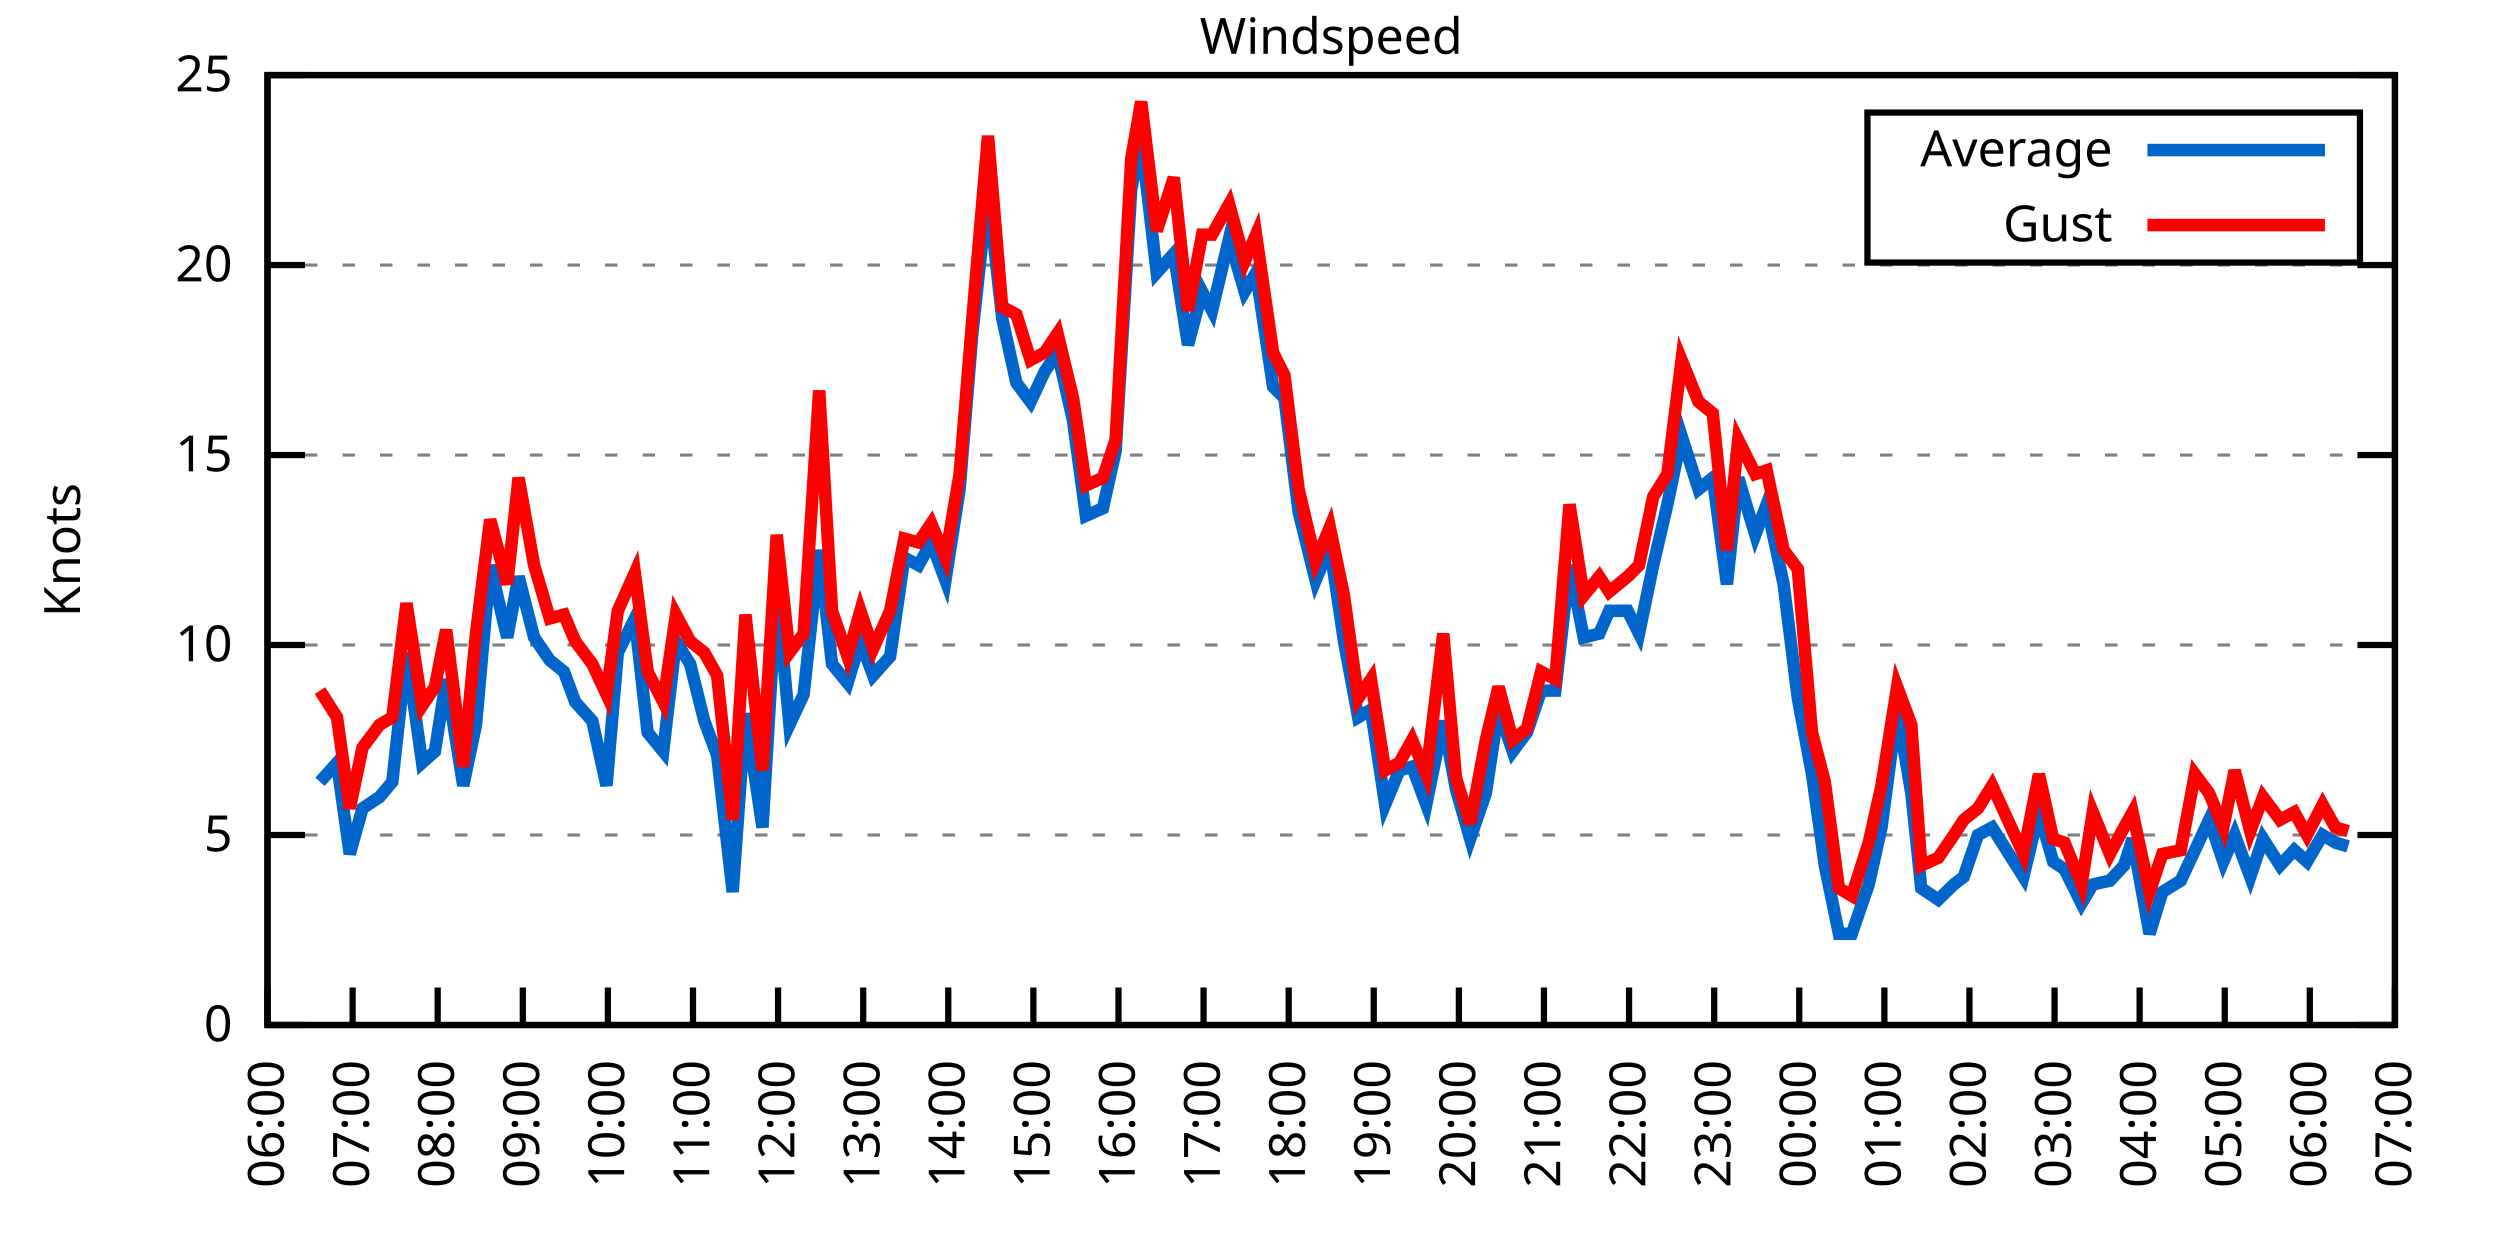
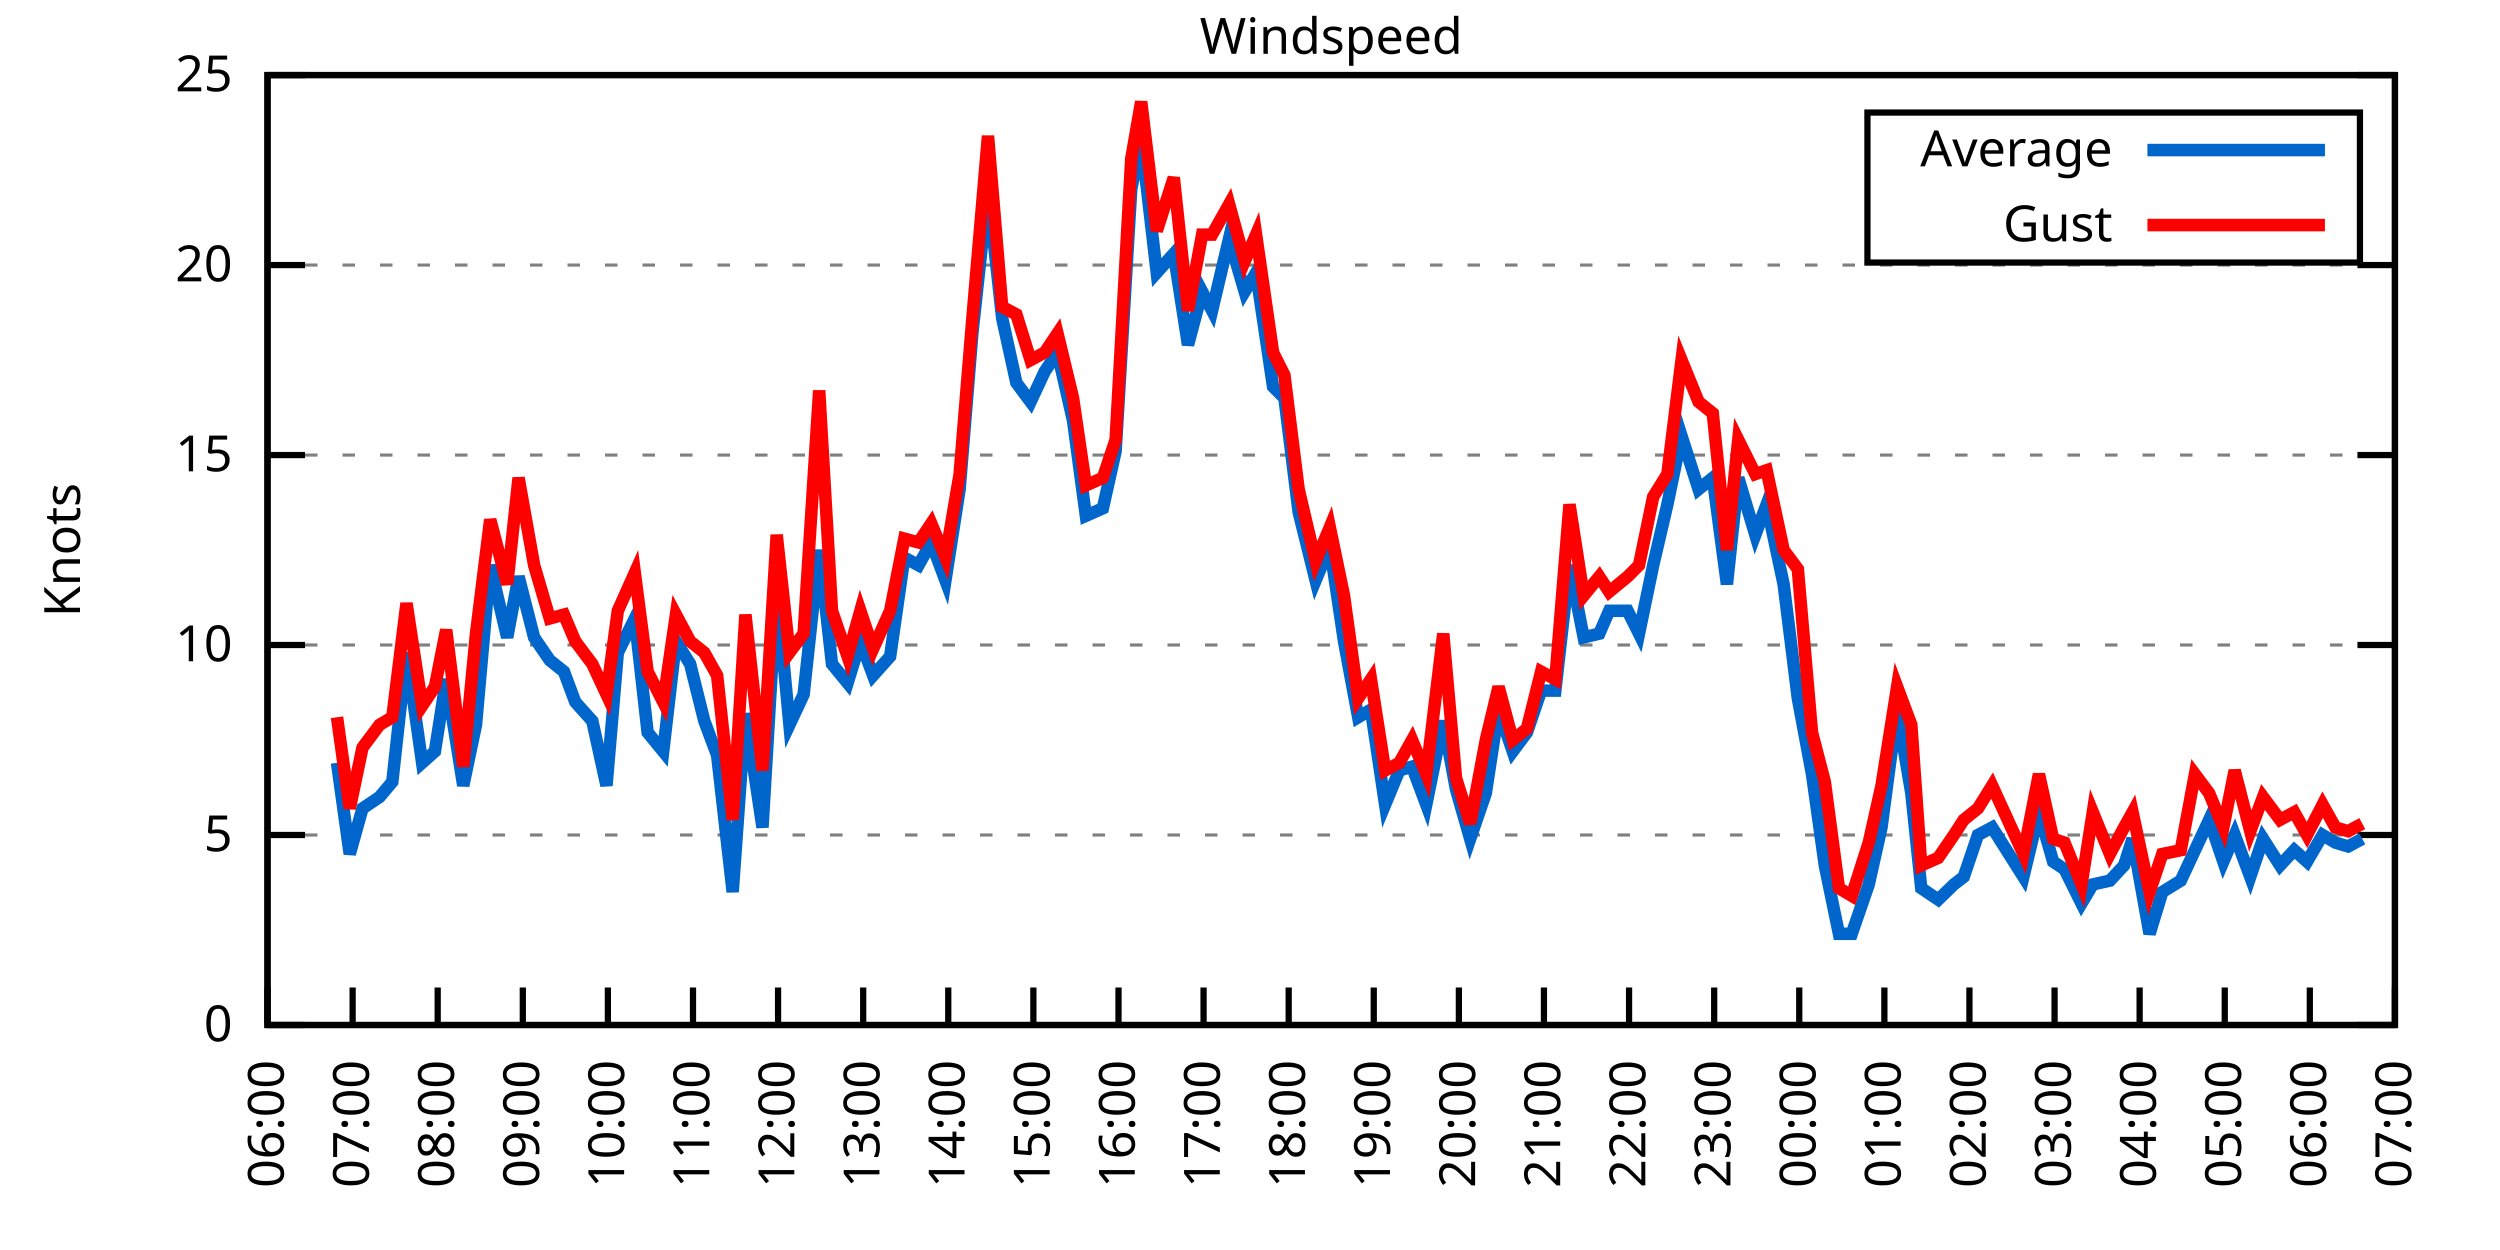
<svg xmlns="http://www.w3.org/2000/svg" xmlns:xlink="http://www.w3.org/1999/xlink" width="400" height="200" viewBox="0 0 400 200">
  <g id="gnuplot_canvas">
    <rect x="0" y="0" width="400" height="200" fill="none" />
    <defs>
      <circle id="gpDot" r="0.5" stroke-width="0.5" stroke="currentColor" />
      <path id="gpPt0" stroke-width="0.333" stroke="currentColor" d="M-1,0 h2 M0,-1 v2" />
      <path id="gpPt1" stroke-width="0.333" stroke="currentColor" d="M-1,-1 L1,1 M1,-1 L-1,1" />
      <path id="gpPt2" stroke-width="0.333" stroke="currentColor" d="M-1,0 L1,0 M0,-1 L0,1 M-1,-1 L1,1 M-1,1 L1,-1" />
      <rect id="gpPt3" stroke-width="0.333" stroke="currentColor" x="-1" y="-1" width="2" height="2" />
      <rect id="gpPt4" stroke-width="0.333" stroke="currentColor" fill="currentColor" x="-1" y="-1" width="2" height="2" />
      <circle id="gpPt5" stroke-width="0.333" stroke="currentColor" cx="0" cy="0" r="1" />
      <use xlink:href="#gpPt5" id="gpPt6" fill="currentColor" stroke="none" />
      <path id="gpPt7" stroke-width="0.333" stroke="currentColor" d="M0,-1.33 L-1.33,0.67 L1.33,0.67 z" />
      <use xlink:href="#gpPt7" id="gpPt8" fill="currentColor" stroke="none" />
      <use xlink:href="#gpPt7" id="gpPt9" stroke="currentColor" transform="rotate(180)" />
      <use xlink:href="#gpPt9" id="gpPt10" fill="currentColor" stroke="none" />
      <use xlink:href="#gpPt3" id="gpPt11" stroke="currentColor" transform="rotate(45)" />
      <use xlink:href="#gpPt11" id="gpPt12" fill="currentColor" stroke="none" />
      <path id="gpPt13" stroke-width="0.333" stroke="currentColor" d="M0,1.330 L1.265,0.411 L0.782,-1.067 L-0.782,-1.076 L-1.265,0.411 z" />
      <use xlink:href="#gpPt13" id="gpPt14" fill="currentColor" stroke="none" />
      <filter id="textbox" filterUnits="objectBoundingBox" x="0" y="0" height="1" width="1">
        <feFlood flood-color="white" flood-opacity="1" result="bgnd" />
        <feComposite in="SourceGraphic" in2="bgnd" operator="atop" />
      </filter>
      <filter id="greybox" filterUnits="objectBoundingBox" x="0" y="0" height="1" width="1">
        <feFlood flood-color="lightgrey" flood-opacity="1" result="grey" />
        <feComposite in="SourceGraphic" in2="grey" operator="atop" />
      </filter>
    </defs>
    <g fill="none" color="white" stroke="currentColor" stroke-width="1.00" stroke-linecap="butt" stroke-linejoin="miter">
</g>
    <g fill="none" color="black" stroke="currentColor" stroke-width="1.00" stroke-linecap="butt" stroke-linejoin="miter">
      <g stroke="none" shape-rendering="crispEdges">
        <polygon fill="rgb(255, 255, 255)" points="42.80,164.00 383.18,164.00 383.18,12.02 42.80,12.02 " />
      </g>
    </g>
    <g fill="none" color="black" stroke="currentColor" stroke-width="1.00" stroke-linecap="butt" stroke-linejoin="miter">
</g>
    <g fill="none" color="black" stroke="black" stroke-width="0.50" stroke-linecap="butt" stroke-linejoin="miter">
</g>
    <g fill="none" color="gray" stroke="currentColor" stroke-width="0.50" stroke-linecap="butt" stroke-linejoin="miter">
      <path stroke="gray" stroke-dasharray="2,4" class="gridline" d="M42.80,164.00 L383.19,164.00  " />
    </g>
    <g fill="none" color="gray" stroke="gray" stroke-width="1.00" stroke-linecap="butt" stroke-linejoin="miter">
</g>
    <g fill="none" color="black" stroke="currentColor" stroke-width="1.00" stroke-linecap="butt" stroke-linejoin="miter">
      <path stroke="black" d="M42.80,164.00 L48.80,164.00 M383.19,164.00 L377.19,164.00  " />
      <g transform="translate(37.20,166.60)" stroke="none" fill="black" font-family="Sans" font-size="8.00" text-anchor="end">
        <text>
          <tspan font-family="Sans"> 0</tspan>
        </text>
      </g>
    </g>
    <g fill="none" color="black" stroke="currentColor" stroke-width="1.00" stroke-linecap="butt" stroke-linejoin="miter">
</g>
    <g fill="none" color="black" stroke="black" stroke-width="0.50" stroke-linecap="butt" stroke-linejoin="miter">
</g>
    <g fill="none" color="gray" stroke="currentColor" stroke-width="0.50" stroke-linecap="butt" stroke-linejoin="miter">
      <path stroke="gray" stroke-dasharray="2,4" class="gridline" d="M42.80,133.60 L383.19,133.60  " />
    </g>
    <g fill="none" color="gray" stroke="gray" stroke-width="1.00" stroke-linecap="butt" stroke-linejoin="miter">
</g>
    <g fill="none" color="black" stroke="currentColor" stroke-width="1.00" stroke-linecap="butt" stroke-linejoin="miter">
      <path stroke="black" d="M42.80,133.60 L48.80,133.60 M383.19,133.60 L377.19,133.60  " />
      <g transform="translate(37.20,136.20)" stroke="none" fill="black" font-family="Sans" font-size="8.00" text-anchor="end">
        <text>
          <tspan font-family="Sans"> 5</tspan>
        </text>
      </g>
    </g>
    <g fill="none" color="black" stroke="currentColor" stroke-width="1.00" stroke-linecap="butt" stroke-linejoin="miter">
</g>
    <g fill="none" color="black" stroke="black" stroke-width="0.50" stroke-linecap="butt" stroke-linejoin="miter">
</g>
    <g fill="none" color="gray" stroke="currentColor" stroke-width="0.50" stroke-linecap="butt" stroke-linejoin="miter">
      <path stroke="gray" stroke-dasharray="2,4" class="gridline" d="M42.80,103.20 L383.19,103.20  " />
    </g>
    <g fill="none" color="gray" stroke="gray" stroke-width="1.00" stroke-linecap="butt" stroke-linejoin="miter">
</g>
    <g fill="none" color="black" stroke="currentColor" stroke-width="1.00" stroke-linecap="butt" stroke-linejoin="miter">
      <path stroke="black" d="M42.80,103.20 L48.80,103.20 M383.19,103.20 L377.19,103.20  " />
      <g transform="translate(37.20,105.80)" stroke="none" fill="black" font-family="Sans" font-size="8.00" text-anchor="end">
        <text>
          <tspan font-family="Sans"> 10</tspan>
        </text>
      </g>
    </g>
    <g fill="none" color="black" stroke="currentColor" stroke-width="1.00" stroke-linecap="butt" stroke-linejoin="miter">
</g>
    <g fill="none" color="black" stroke="black" stroke-width="0.50" stroke-linecap="butt" stroke-linejoin="miter">
</g>
    <g fill="none" color="gray" stroke="currentColor" stroke-width="0.50" stroke-linecap="butt" stroke-linejoin="miter">
      <path stroke="gray" stroke-dasharray="2,4" class="gridline" d="M42.80,72.81 L383.19,72.81  " />
    </g>
    <g fill="none" color="gray" stroke="gray" stroke-width="1.00" stroke-linecap="butt" stroke-linejoin="miter">
</g>
    <g fill="none" color="black" stroke="currentColor" stroke-width="1.00" stroke-linecap="butt" stroke-linejoin="miter">
      <path stroke="black" d="M42.80,72.81 L48.80,72.81 M383.19,72.81 L377.19,72.81  " />
      <g transform="translate(37.20,75.41)" stroke="none" fill="black" font-family="Sans" font-size="8.00" text-anchor="end">
        <text>
          <tspan font-family="Sans"> 15</tspan>
        </text>
      </g>
    </g>
    <g fill="none" color="black" stroke="currentColor" stroke-width="1.00" stroke-linecap="butt" stroke-linejoin="miter">
</g>
    <g fill="none" color="black" stroke="black" stroke-width="0.50" stroke-linecap="butt" stroke-linejoin="miter">
</g>
    <g fill="none" color="gray" stroke="currentColor" stroke-width="0.50" stroke-linecap="butt" stroke-linejoin="miter">
      <path stroke="gray" stroke-dasharray="2,4" class="gridline" d="M42.80,42.41 L383.19,42.41  " />
    </g>
    <g fill="none" color="gray" stroke="gray" stroke-width="1.00" stroke-linecap="butt" stroke-linejoin="miter">
</g>
    <g fill="none" color="black" stroke="currentColor" stroke-width="1.00" stroke-linecap="butt" stroke-linejoin="miter">
      <path stroke="black" d="M42.80,42.41 L48.80,42.41 M383.19,42.41 L377.19,42.41  " />
      <g transform="translate(37.20,45.01)" stroke="none" fill="black" font-family="Sans" font-size="8.00" text-anchor="end">
        <text>
          <tspan font-family="Sans"> 20</tspan>
        </text>
      </g>
    </g>
    <g fill="none" color="black" stroke="currentColor" stroke-width="1.00" stroke-linecap="butt" stroke-linejoin="miter">
</g>
    <g fill="none" color="black" stroke="black" stroke-width="0.50" stroke-linecap="butt" stroke-linejoin="miter">
</g>
    <g fill="none" color="gray" stroke="currentColor" stroke-width="0.50" stroke-linecap="butt" stroke-linejoin="miter">
      <path stroke="gray" stroke-dasharray="2,4" class="gridline" d="M42.80,12.01 L383.19,12.01  " />
    </g>
    <g fill="none" color="gray" stroke="gray" stroke-width="1.00" stroke-linecap="butt" stroke-linejoin="miter">
</g>
    <g fill="none" color="black" stroke="currentColor" stroke-width="1.00" stroke-linecap="butt" stroke-linejoin="miter">
      <path stroke="black" d="M42.80,12.01 L48.80,12.01 M383.19,12.01 L377.19,12.01  " />
      <g transform="translate(37.20,14.61)" stroke="none" fill="black" font-family="Sans" font-size="8.00" text-anchor="end">
        <text>
          <tspan font-family="Sans"> 25</tspan>
        </text>
      </g>
    </g>
    <g fill="none" color="black" stroke="currentColor" stroke-width="1.00" stroke-linecap="butt" stroke-linejoin="miter">
      <path stroke="black" d="M42.80,164.00 L42.80,158.00  " />
      <g transform="translate(45.40,169.60) rotate(270.00)" stroke="none" fill="black" font-family="Sans" font-size="8.00" text-anchor="end">
        <text>
          <tspan font-family="Sans">06:00</tspan>
        </text>
      </g>
    </g>
    <g fill="none" color="black" stroke="currentColor" stroke-width="1.00" stroke-linecap="butt" stroke-linejoin="miter">
      <path stroke="black" d="M56.42,164.00 L56.42,158.00  " />
      <g transform="translate(59.02,169.60) rotate(270.00)" stroke="none" fill="black" font-family="Sans" font-size="8.00" text-anchor="end">
        <text>
          <tspan font-family="Sans">07:00</tspan>
        </text>
      </g>
    </g>
    <g fill="none" color="black" stroke="currentColor" stroke-width="1.00" stroke-linecap="butt" stroke-linejoin="miter">
      <path stroke="black" d="M70.03,164.00 L70.03,158.00  " />
      <g transform="translate(72.63,169.60) rotate(270.00)" stroke="none" fill="black" font-family="Sans" font-size="8.00" text-anchor="end">
        <text>
          <tspan font-family="Sans">08:00</tspan>
        </text>
      </g>
    </g>
    <g fill="none" color="black" stroke="currentColor" stroke-width="1.00" stroke-linecap="butt" stroke-linejoin="miter">
      <path stroke="black" d="M83.65,164.00 L83.65,158.00  " />
      <g transform="translate(86.25,169.60) rotate(270.00)" stroke="none" fill="black" font-family="Sans" font-size="8.00" text-anchor="end">
        <text>
          <tspan font-family="Sans">09:00</tspan>
        </text>
      </g>
    </g>
    <g fill="none" color="black" stroke="currentColor" stroke-width="1.00" stroke-linecap="butt" stroke-linejoin="miter">
      <path stroke="black" d="M97.26,164.00 L97.26,158.00  " />
      <g transform="translate(99.86,169.60) rotate(270.00)" stroke="none" fill="black" font-family="Sans" font-size="8.00" text-anchor="end">
        <text>
          <tspan font-family="Sans">10:00</tspan>
        </text>
      </g>
    </g>
    <g fill="none" color="black" stroke="currentColor" stroke-width="1.00" stroke-linecap="butt" stroke-linejoin="miter">
      <path stroke="black" d="M110.88,164.00 L110.88,158.00  " />
      <g transform="translate(113.48,169.60) rotate(270.00)" stroke="none" fill="black" font-family="Sans" font-size="8.00" text-anchor="end">
        <text>
          <tspan font-family="Sans">11:00</tspan>
        </text>
      </g>
    </g>
    <g fill="none" color="black" stroke="currentColor" stroke-width="1.00" stroke-linecap="butt" stroke-linejoin="miter">
      <path stroke="black" d="M124.49,164.00 L124.49,158.00  " />
      <g transform="translate(127.09,169.60) rotate(270.00)" stroke="none" fill="black" font-family="Sans" font-size="8.00" text-anchor="end">
        <text>
          <tspan font-family="Sans">12:00</tspan>
        </text>
      </g>
    </g>
    <g fill="none" color="black" stroke="currentColor" stroke-width="1.00" stroke-linecap="butt" stroke-linejoin="miter">
      <path stroke="black" d="M138.11,164.00 L138.11,158.00  " />
      <g transform="translate(140.71,169.60) rotate(270.00)" stroke="none" fill="black" font-family="Sans" font-size="8.00" text-anchor="end">
        <text>
          <tspan font-family="Sans">13:00</tspan>
        </text>
      </g>
    </g>
    <g fill="none" color="black" stroke="currentColor" stroke-width="1.00" stroke-linecap="butt" stroke-linejoin="miter">
      <path stroke="black" d="M151.72,164.00 L151.72,158.00  " />
      <g transform="translate(154.32,169.60) rotate(270.00)" stroke="none" fill="black" font-family="Sans" font-size="8.00" text-anchor="end">
        <text>
          <tspan font-family="Sans">14:00</tspan>
        </text>
      </g>
    </g>
    <g fill="none" color="black" stroke="currentColor" stroke-width="1.00" stroke-linecap="butt" stroke-linejoin="miter">
      <path stroke="black" d="M165.34,164.00 L165.34,158.00  " />
      <g transform="translate(167.94,169.60) rotate(270.00)" stroke="none" fill="black" font-family="Sans" font-size="8.00" text-anchor="end">
        <text>
          <tspan font-family="Sans">15:00</tspan>
        </text>
      </g>
    </g>
    <g fill="none" color="black" stroke="currentColor" stroke-width="1.00" stroke-linecap="butt" stroke-linejoin="miter">
      <path stroke="black" d="M178.96,164.00 L178.96,158.00  " />
      <g transform="translate(181.56,169.60) rotate(270.00)" stroke="none" fill="black" font-family="Sans" font-size="8.00" text-anchor="end">
        <text>
          <tspan font-family="Sans">16:00</tspan>
        </text>
      </g>
    </g>
    <g fill="none" color="black" stroke="currentColor" stroke-width="1.00" stroke-linecap="butt" stroke-linejoin="miter">
      <path stroke="black" d="M192.57,164.00 L192.57,158.00  " />
      <g transform="translate(195.17,169.60) rotate(270.00)" stroke="none" fill="black" font-family="Sans" font-size="8.00" text-anchor="end">
        <text>
          <tspan font-family="Sans">17:00</tspan>
        </text>
      </g>
    </g>
    <g fill="none" color="black" stroke="currentColor" stroke-width="1.00" stroke-linecap="butt" stroke-linejoin="miter">
      <path stroke="black" d="M206.19,164.00 L206.19,158.00  " />
      <g transform="translate(208.79,169.60) rotate(270.00)" stroke="none" fill="black" font-family="Sans" font-size="8.00" text-anchor="end">
        <text>
          <tspan font-family="Sans">18:00</tspan>
        </text>
      </g>
    </g>
    <g fill="none" color="black" stroke="currentColor" stroke-width="1.00" stroke-linecap="butt" stroke-linejoin="miter">
      <path stroke="black" d="M219.80,164.00 L219.80,158.00  " />
      <g transform="translate(222.40,169.60) rotate(270.00)" stroke="none" fill="black" font-family="Sans" font-size="8.00" text-anchor="end">
        <text>
          <tspan font-family="Sans">19:00</tspan>
        </text>
      </g>
    </g>
    <g fill="none" color="black" stroke="currentColor" stroke-width="1.00" stroke-linecap="butt" stroke-linejoin="miter">
      <path stroke="black" d="M233.42,164.00 L233.42,158.00  " />
      <g transform="translate(236.02,169.60) rotate(270.00)" stroke="none" fill="black" font-family="Sans" font-size="8.00" text-anchor="end">
        <text>
          <tspan font-family="Sans">20:00</tspan>
        </text>
      </g>
    </g>
    <g fill="none" color="black" stroke="currentColor" stroke-width="1.00" stroke-linecap="butt" stroke-linejoin="miter">
      <path stroke="black" d="M247.03,164.00 L247.03,158.00  " />
      <g transform="translate(249.63,169.60) rotate(270.00)" stroke="none" fill="black" font-family="Sans" font-size="8.00" text-anchor="end">
        <text>
          <tspan font-family="Sans">21:00</tspan>
        </text>
      </g>
    </g>
    <g fill="none" color="black" stroke="currentColor" stroke-width="1.00" stroke-linecap="butt" stroke-linejoin="miter">
      <path stroke="black" d="M260.65,164.00 L260.65,158.00  " />
      <g transform="translate(263.25,169.60) rotate(270.00)" stroke="none" fill="black" font-family="Sans" font-size="8.00" text-anchor="end">
        <text>
          <tspan font-family="Sans">22:00</tspan>
        </text>
      </g>
    </g>
    <g fill="none" color="black" stroke="currentColor" stroke-width="1.00" stroke-linecap="butt" stroke-linejoin="miter">
      <path stroke="black" d="M274.27,164.00 L274.27,158.00  " />
      <g transform="translate(276.87,169.60) rotate(270.00)" stroke="none" fill="black" font-family="Sans" font-size="8.00" text-anchor="end">
        <text>
          <tspan font-family="Sans">23:00</tspan>
        </text>
      </g>
    </g>
    <g fill="none" color="black" stroke="currentColor" stroke-width="1.00" stroke-linecap="butt" stroke-linejoin="miter">
      <path stroke="black" d="M287.88,164.00 L287.88,158.00  " />
      <g transform="translate(290.48,169.60) rotate(270.00)" stroke="none" fill="black" font-family="Sans" font-size="8.00" text-anchor="end">
        <text>
          <tspan font-family="Sans">00:00</tspan>
        </text>
      </g>
    </g>
    <g fill="none" color="black" stroke="currentColor" stroke-width="1.00" stroke-linecap="butt" stroke-linejoin="miter">
      <path stroke="black" d="M301.50,164.00 L301.50,158.00  " />
      <g transform="translate(304.10,169.60) rotate(270.00)" stroke="none" fill="black" font-family="Sans" font-size="8.00" text-anchor="end">
        <text>
          <tspan font-family="Sans">01:00</tspan>
        </text>
      </g>
    </g>
    <g fill="none" color="black" stroke="currentColor" stroke-width="1.00" stroke-linecap="butt" stroke-linejoin="miter">
      <path stroke="black" d="M315.11,164.00 L315.11,158.00  " />
      <g transform="translate(317.71,169.60) rotate(270.00)" stroke="none" fill="black" font-family="Sans" font-size="8.00" text-anchor="end">
        <text>
          <tspan font-family="Sans">02:00</tspan>
        </text>
      </g>
    </g>
    <g fill="none" color="black" stroke="currentColor" stroke-width="1.00" stroke-linecap="butt" stroke-linejoin="miter">
      <path stroke="black" d="M328.73,164.00 L328.73,158.00  " />
      <g transform="translate(331.33,169.60) rotate(270.00)" stroke="none" fill="black" font-family="Sans" font-size="8.00" text-anchor="end">
        <text>
          <tspan font-family="Sans">03:00</tspan>
        </text>
      </g>
    </g>
    <g fill="none" color="black" stroke="currentColor" stroke-width="1.00" stroke-linecap="butt" stroke-linejoin="miter">
      <path stroke="black" d="M342.34,164.00 L342.34,158.00  " />
      <g transform="translate(344.94,169.60) rotate(270.00)" stroke="none" fill="black" font-family="Sans" font-size="8.00" text-anchor="end">
        <text>
          <tspan font-family="Sans">04:00</tspan>
        </text>
      </g>
    </g>
    <g fill="none" color="black" stroke="currentColor" stroke-width="1.00" stroke-linecap="butt" stroke-linejoin="miter">
      <path stroke="black" d="M355.96,164.00 L355.96,158.00  " />
      <g transform="translate(358.56,169.60) rotate(270.00)" stroke="none" fill="black" font-family="Sans" font-size="8.00" text-anchor="end">
        <text>
          <tspan font-family="Sans">05:00</tspan>
        </text>
      </g>
    </g>
    <g fill="none" color="black" stroke="currentColor" stroke-width="1.00" stroke-linecap="butt" stroke-linejoin="miter">
      <path stroke="black" d="M369.57,164.00 L369.57,158.00  " />
      <g transform="translate(372.17,169.60) rotate(270.00)" stroke="none" fill="black" font-family="Sans" font-size="8.00" text-anchor="end">
        <text>
          <tspan font-family="Sans">06:00</tspan>
        </text>
      </g>
    </g>
    <g fill="none" color="black" stroke="currentColor" stroke-width="1.00" stroke-linecap="butt" stroke-linejoin="miter">
      <path stroke="black" d="M383.19,164.00 L383.19,158.00  " />
      <g transform="translate(385.79,169.60) rotate(270.00)" stroke="none" fill="black" font-family="Sans" font-size="8.00" text-anchor="end">
        <text>
          <tspan font-family="Sans">07:00</tspan>
        </text>
      </g>
    </g>
    <g fill="none" color="black" stroke="currentColor" stroke-width="1.00" stroke-linecap="butt" stroke-linejoin="miter">
</g>
    <g fill="none" color="black" stroke="currentColor" stroke-width="1.00" stroke-linecap="butt" stroke-linejoin="miter">
      <path stroke="black" d="M42.80,12.01 L42.80,164.00 L383.19,164.00 L383.19,12.01 L42.80,12.01 Z  " />
    </g>
    <g fill="none" color="black" stroke="currentColor" stroke-width="1.00" stroke-linecap="butt" stroke-linejoin="miter">
</g>
    <g fill="none" color="black" stroke="currentColor" stroke-width="1.00" stroke-linecap="butt" stroke-linejoin="miter">
      <path stroke="black" d="M298.79,42.01 L298.79,18.01 L377.59,18.01 L377.59,42.01 L298.79,42.01 Z  " />
    </g>
    <g id="Windspeed_plot_1">
      <g fill="none" color="white" stroke="black" stroke-width="2.00" stroke-linecap="butt" stroke-linejoin="miter">
</g>
      <g fill="none" color="black" stroke="currentColor" stroke-width="2.00" stroke-linecap="butt" stroke-linejoin="miter">
        <g transform="translate(337.99,26.61)" stroke="none" fill="black" font-family="Sans" font-size="8.00" text-anchor="end">
          <text>
            <tspan font-family="Sans">Average</tspan>
          </text>
        </g>
      </g>
      <g fill="none" color="black" stroke="currentColor" stroke-width="2.00" stroke-linecap="butt" stroke-linejoin="miter">
-         <path stroke="rgb(  0, 102, 204)" d="M343.59,24.01 L371.99,24.01 M51.20,125.09 L53.92,122.05 L55.96,136.64 L58.00,129.35 L60.73,127.52 L62.77,125.09   L65.04,104.42 L67.54,122.05 L69.58,120.23 L71.39,108.68 L74.12,125.70 L76.16,115.97 L78.43,90.44 L81.15,101.99   L82.97,92.26 L85.46,101.99 L87.96,105.64 L90.23,107.46 L92.04,112.32 L94.77,115.36 L97.04,125.70 L98.85,104.42   L101.57,98.95 L103.62,117.19 L106.11,120.23 L108.15,102.60 L110.42,106.24 L112.69,115.36 L114.74,120.83 L117.23,142.72   L119.27,114.15 L122.00,132.39 L124.27,94.08 L126.31,115.97 L128.58,111.11 L131.07,88.00 L133.12,106.24 L135.61,109.28   L137.66,102.60 L139.70,108.07 L142.42,105.03 L144.69,89.22 L146.96,90.44 L149.00,86.79 L151.27,92.87 L153.54,78.28   L155.58,53.35 L158.08,30.25 L160.35,50.92 L162.62,61.25 L164.89,64.29 L167.16,59.43 L169.20,56.39 L171.69,67.33   L173.74,82.53 L176.46,81.32 L178.50,72.20 L181.00,30.25 L182.59,22.35 L185.08,43.62 L187.81,40.58 L190.08,55.18   L192.34,46.66 L193.93,49.70 L196.66,38.15 L199.15,46.66 L200.97,43.62 L203.69,61.86 L205.51,63.69 L207.78,81.93   L210.50,92.87 L212.77,87.40 L215.04,102.60 L217.31,114.76 L219.35,113.54 L221.62,128.74 L223.89,123.27 L225.93,122.66   L228.20,128.74 L230.92,115.36 L232.96,126.31 L235.23,134.21 L237.73,126.91 L239.77,113.54 L242.04,120.23 L244.31,117.19   L246.58,110.50 L248.85,110.50 L251.12,90.44 L253.39,101.99 L255.88,101.38 L257.47,97.73 L260.42,97.73 L262.24,101.38   L264.51,90.44 L266.78,80.71 L269.05,69.77 L271.77,78.28 L274.04,76.45 L276.31,93.48 L278.12,76.45 L280.85,85.57   L282.66,80.71 L285.38,93.48 L287.65,111.72 L289.92,123.87 L291.97,138.47 L294.23,149.41 L296.28,149.41 L299.00,141.51   L301.04,132.39 L303.54,113.54 L305.81,126.91 L307.40,142.11 L310.12,143.94 L312.62,141.51 L314.20,140.29 L316.47,133.60   L318.74,132.39 L323.74,140.29 L326.23,129.95 L328.50,137.86 L330.32,139.07 L333.04,144.55 L334.85,141.51 L337.58,140.90   L339.85,138.47 L341.21,134.21 L343.93,149.41 L345.97,142.72 L348.92,140.90 L351.19,136.03 L353.46,131.17 L355.73,137.86   L357.55,133.60 L360.04,140.29 L362.09,134.21 L364.81,138.47 L367.08,136.03 L369.12,137.86 L371.62,133.60 L373.66,134.82   L375.70,135.43  " />
+         <path stroke="rgb(  0, 102, 204)" d="M343.59,24.01 L371.99,24.01 M53.92,122.05 L55.96,136.64 L58.00,129.35 L60.73,127.52 L62.77,125.09 L65.04,104.42   L67.54,122.05 L69.58,120.23 L71.39,108.68 L74.12,125.70 L76.16,115.97 L78.43,90.44 L81.15,101.99 L82.97,92.26   L85.46,101.99 L87.96,105.64 L90.23,107.46 L92.04,112.32 L94.77,115.36 L97.04,125.70 L98.85,104.42 L101.57,98.95   L103.62,117.19 L106.11,120.23 L108.15,102.60 L110.42,106.24 L112.69,115.36 L114.74,120.83 L117.23,142.72 L119.27,114.15   L122.00,132.39 L124.27,94.08 L126.31,115.97 L128.58,111.11 L131.07,88.00 L133.12,106.24 L135.61,109.28 L137.66,102.60   L139.70,108.07 L142.42,105.03 L144.69,89.22 L146.96,90.44 L149.00,86.79 L151.27,92.87 L153.54,78.28 L155.58,53.35   L158.08,30.25 L160.35,50.92 L162.62,61.25 L164.89,64.29 L167.16,59.43 L169.20,56.39 L171.69,67.33 L173.74,82.53   L176.46,81.32 L178.50,72.20 L181.00,30.25 L182.59,22.35 L185.08,43.62 L187.81,40.58 L190.08,55.18 L192.34,46.66   L193.93,49.70 L196.66,38.15 L199.15,46.66 L200.97,43.62 L203.69,61.86 L205.51,63.69 L207.78,81.93 L210.50,92.87   L212.77,87.40 L215.04,102.60 L217.31,114.76 L219.35,113.54 L221.62,128.74 L223.89,123.27 L225.93,122.66 L228.20,128.74   L230.92,115.36 L232.96,126.31 L235.23,134.21 L237.73,126.91 L239.77,113.54 L242.04,120.23 L244.31,117.19 L246.58,110.50   L248.85,110.50 L251.12,90.44 L253.39,101.99 L255.88,101.38 L257.47,97.73 L260.42,97.73 L262.24,101.38 L264.51,90.44   L266.78,80.71 L269.05,69.77 L271.77,78.28 L274.04,76.45 L276.31,93.48 L278.12,76.45 L280.85,85.57 L282.66,80.71   L285.38,93.48 L287.65,111.72 L289.92,123.87 L291.97,138.47 L294.23,149.41 L296.28,149.41 L299.00,141.51 L301.04,132.39   L303.54,113.54 L305.81,126.91 L307.40,142.11 L310.12,143.94 L312.62,141.51 L314.20,140.29 L316.47,133.60 L318.74,132.39   L323.74,140.29 L326.23,129.95 L328.50,137.86 L330.32,139.07 L333.04,144.55 L334.85,141.51 L337.58,140.90 L339.85,138.47   L341.21,134.21 L343.93,149.41 L345.97,142.72 L348.92,140.90 L351.19,136.03 L353.46,131.17 L355.73,137.86 L357.55,133.60   L360.04,140.29 L362.09,134.21 L364.81,138.47 L367.08,136.03 L369.12,137.86 L371.62,133.60 L373.66,134.82 L375.70,135.43   L377.97,134.21  " />
      </g>
    </g>
    <g id="Windspeed_plot_2">
      <g fill="none" color="black" stroke="currentColor" stroke-width="2.00" stroke-linecap="butt" stroke-linejoin="miter">
        <g transform="translate(337.99,38.61)" stroke="none" fill="black" font-family="Sans" font-size="8.00" text-anchor="end">
          <text>
            <tspan font-family="Sans">Gust</tspan>
          </text>
        </g>
      </g>
      <g fill="none" color="black" stroke="currentColor" stroke-width="2.00" stroke-linecap="butt" stroke-linejoin="miter">
-         <path stroke="rgb(255,   0,   0)" d="M343.59,36.01 L371.99,36.01 M51.20,110.50 L53.92,114.76 L55.96,129.35 L58.00,119.62 L60.73,115.97 L62.77,114.76   L65.04,96.52 L67.54,112.93 L69.58,109.89 L71.39,100.77 L74.12,122.66 L76.16,101.38 L78.43,83.14 L81.15,93.48   L82.97,76.45 L85.46,90.44 L87.96,98.95 L90.23,98.34 L92.04,102.60 L94.77,106.24 L97.04,111.11 L98.85,97.73   L101.57,91.65 L103.62,107.46 L106.11,112.32 L108.15,98.34 L110.42,102.60 L112.69,104.42 L114.74,108.07 L117.23,131.17   L119.27,98.34 L122.00,123.27 L124.27,85.57 L126.31,104.42 L128.58,101.38 L131.07,62.47 L133.12,97.73 L135.61,105.03   L137.66,97.73 L139.70,103.81 L142.42,97.73 L144.69,86.18 L146.96,86.79 L149.00,83.75 L151.27,89.22 L153.54,75.85   L155.58,50.92 L158.08,21.74 L160.35,49.10 L162.62,50.31 L164.89,57.61 L167.16,56.39 L169.20,53.35 L171.69,63.69   L173.74,77.67 L176.46,76.45 L178.50,70.37 L181.00,25.39 L182.59,16.27 L185.08,36.94 L187.81,28.42 L190.08,49.70   L192.34,37.54 L193.93,37.54 L196.66,32.68 L199.15,41.80 L200.97,37.54 L203.69,56.39 L205.51,60.04 L207.78,78.28   L210.50,89.83 L212.77,84.36 L215.04,95.30 L217.31,111.72 L219.35,108.68 L221.62,123.27 L223.89,122.05 L225.93,118.40   L228.20,123.87 L230.92,101.38 L232.96,124.48 L235.23,131.78 L237.73,118.40 L239.77,109.89 L242.04,118.40 L244.31,116.58   L246.58,107.46 L248.85,108.68 L251.12,80.71 L253.39,95.30 L255.88,92.26 L257.47,94.69 L260.42,92.26 L262.24,90.44   L264.51,79.49 L266.78,75.85 L269.05,57.61 L271.77,64.29 L274.04,66.12 L276.31,88.00 L278.12,70.37 L280.85,75.85   L282.66,75.24 L285.38,88.00 L287.65,91.04 L289.92,117.19 L291.97,125.09 L294.23,142.11 L296.28,143.33 L299.00,134.82   L301.04,125.70 L303.54,109.89 L305.81,115.97 L307.40,138.47 L310.12,137.25 L312.62,133.60 L314.20,131.17 L316.47,129.35   L318.74,125.70 L323.74,136.64 L326.23,123.87 L328.50,134.21 L330.32,134.82 L333.04,141.51 L334.85,129.95 L337.58,136.64   L339.85,132.39 L341.21,129.95 L343.93,142.72 L345.97,136.64 L348.92,136.03 L351.19,123.87 L353.46,126.91 L355.73,132.39   L357.55,123.27 L360.04,132.99 L362.09,127.52 L364.81,131.17 L367.08,129.95 L369.12,133.60 L371.62,128.74 L373.66,132.39   L375.70,132.99  " />
+         <path stroke="rgb(255,   0,   0)" d="M343.59,36.01 L371.99,36.01 M53.92,114.76 L55.96,129.35 L58.00,119.62 L60.73,115.97 L62.77,114.76 L65.04,96.52   L67.54,112.93 L69.58,109.89 L71.39,100.77 L74.12,122.66 L76.16,101.38 L78.43,83.14 L81.15,93.48 L82.97,76.45   L85.46,90.44 L87.96,98.95 L90.23,98.34 L92.04,102.60 L94.77,106.24 L97.04,111.11 L98.85,97.73 L101.57,91.65   L103.62,107.46 L106.11,112.32 L108.15,98.34 L110.42,102.60 L112.69,104.42 L114.74,108.07 L117.23,131.17 L119.27,98.34   L122.00,123.27 L124.27,85.57 L126.31,104.42 L128.58,101.38 L131.07,62.47 L133.12,97.73 L135.61,105.03 L137.66,97.73   L139.70,103.81 L142.42,97.73 L144.69,86.18 L146.96,86.79 L149.00,83.75 L151.27,89.22 L153.54,75.85 L155.58,50.92   L158.08,21.74 L160.35,49.10 L162.62,50.31 L164.89,57.61 L167.16,56.39 L169.20,53.35 L171.69,63.69 L173.74,77.67   L176.46,76.45 L178.50,70.37 L181.00,25.39 L182.59,16.27 L185.08,36.94 L187.81,28.42 L190.08,49.70 L192.34,37.54   L193.93,37.54 L196.66,32.68 L199.15,41.80 L200.97,37.54 L203.69,56.39 L205.51,60.04 L207.78,78.28 L210.50,89.83   L212.77,84.36 L215.04,95.30 L217.31,111.72 L219.35,108.68 L221.62,123.27 L223.89,122.05 L225.93,118.40 L228.20,123.87   L230.92,101.38 L232.96,124.48 L235.23,131.78 L237.73,118.40 L239.77,109.89 L242.04,118.40 L244.31,116.58 L246.58,107.46   L248.85,108.68 L251.12,80.71 L253.39,95.30 L255.88,92.26 L257.47,94.69 L260.42,92.26 L262.24,90.44 L264.51,79.49   L266.78,75.85 L269.05,57.61 L271.77,64.29 L274.04,66.12 L276.31,88.00 L278.12,70.37 L280.85,75.85 L282.66,75.24   L285.38,88.00 L287.65,91.04 L289.92,117.19 L291.97,125.09 L294.23,142.11 L296.28,143.33 L299.00,134.82 L301.04,125.70   L303.54,109.89 L305.81,115.97 L307.40,138.47 L310.12,137.25 L312.62,133.60 L314.20,131.17 L316.47,129.35 L318.74,125.70   L323.74,136.64 L326.23,123.87 L328.50,134.21 L330.32,134.82 L333.04,141.51 L334.85,129.95 L337.58,136.64 L339.85,132.39   L341.21,129.95 L343.93,142.72 L345.97,136.64 L348.92,136.03 L351.19,123.87 L353.46,126.91 L355.73,132.39 L357.55,123.27   L360.04,132.99 L362.09,127.52 L364.81,131.17 L367.08,129.95 L369.12,133.60 L371.62,128.74 L373.66,132.39 L375.70,132.99   L377.97,131.78  " />
      </g>
    </g>
    <g fill="none" color="black" stroke="currentColor" stroke-width="2.00" stroke-linecap="butt" stroke-linejoin="miter">
</g>
    <g fill="none" color="black" stroke="black" stroke-width="1.00" stroke-linecap="butt" stroke-linejoin="miter">
</g>
    <g fill="none" color="black" stroke="currentColor" stroke-width="1.00" stroke-linecap="butt" stroke-linejoin="miter">
      <path stroke="black" d="M42.80,12.01 L42.80,164.00 L383.19,164.00 L383.19,12.01 L42.80,12.01 Z  " />
      <g transform="translate(12.80,88.01) rotate(270.00)" stroke="none" fill="black" font-family="Sans" font-size="8.00" text-anchor="middle">
        <text>
          <tspan font-family="Sans">Knots</tspan>
        </text>
      </g>
    </g>
    <g fill="none" color="black" stroke="currentColor" stroke-width="1.00" stroke-linecap="butt" stroke-linejoin="miter">
</g>
    <g fill="none" color="black" stroke="currentColor" stroke-width="1.00" stroke-linecap="butt" stroke-linejoin="miter">
      <g transform="translate(212.99,8.61)" stroke="none" fill="black" font-family="Sans" font-size="8.00" text-anchor="middle">
        <text>
          <tspan font-family="Sans">Windspeed</tspan>
        </text>
      </g>
    </g>
    <g fill="none" color="black" stroke="currentColor" stroke-width="1.00" stroke-linecap="butt" stroke-linejoin="miter">
</g>
  </g>
</svg>
